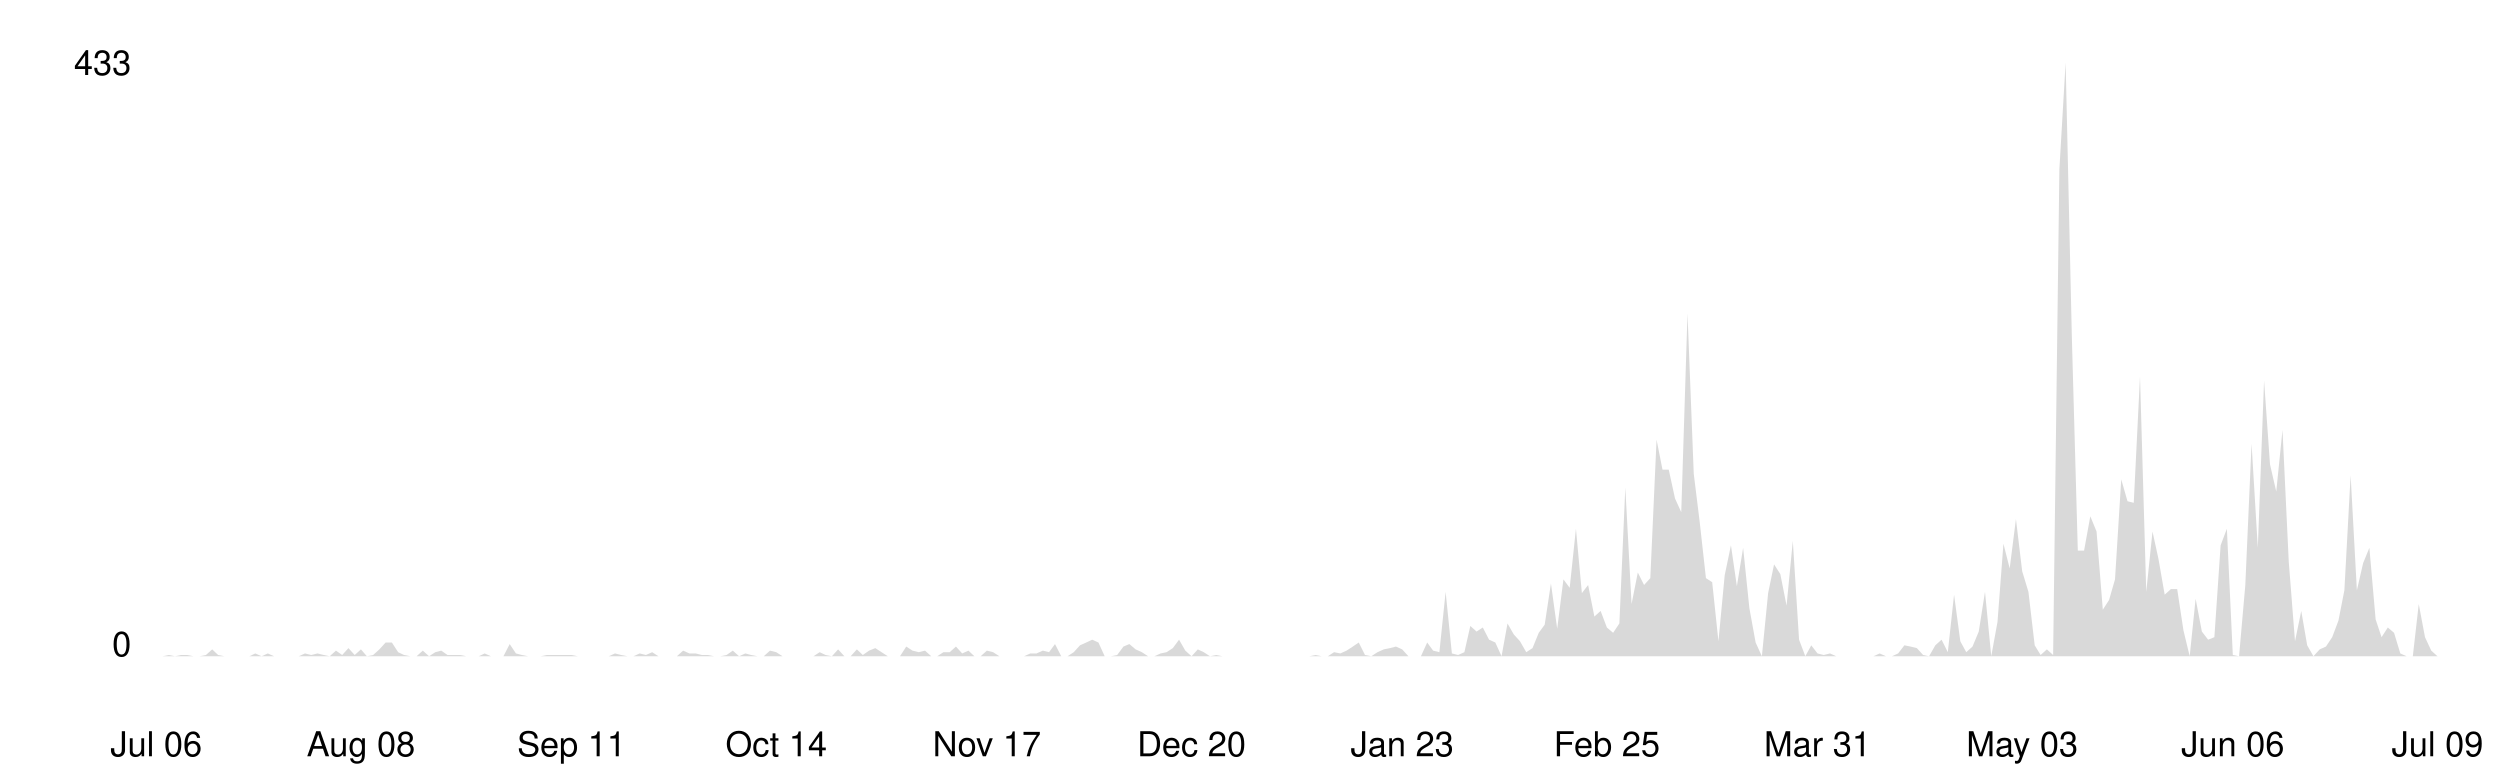
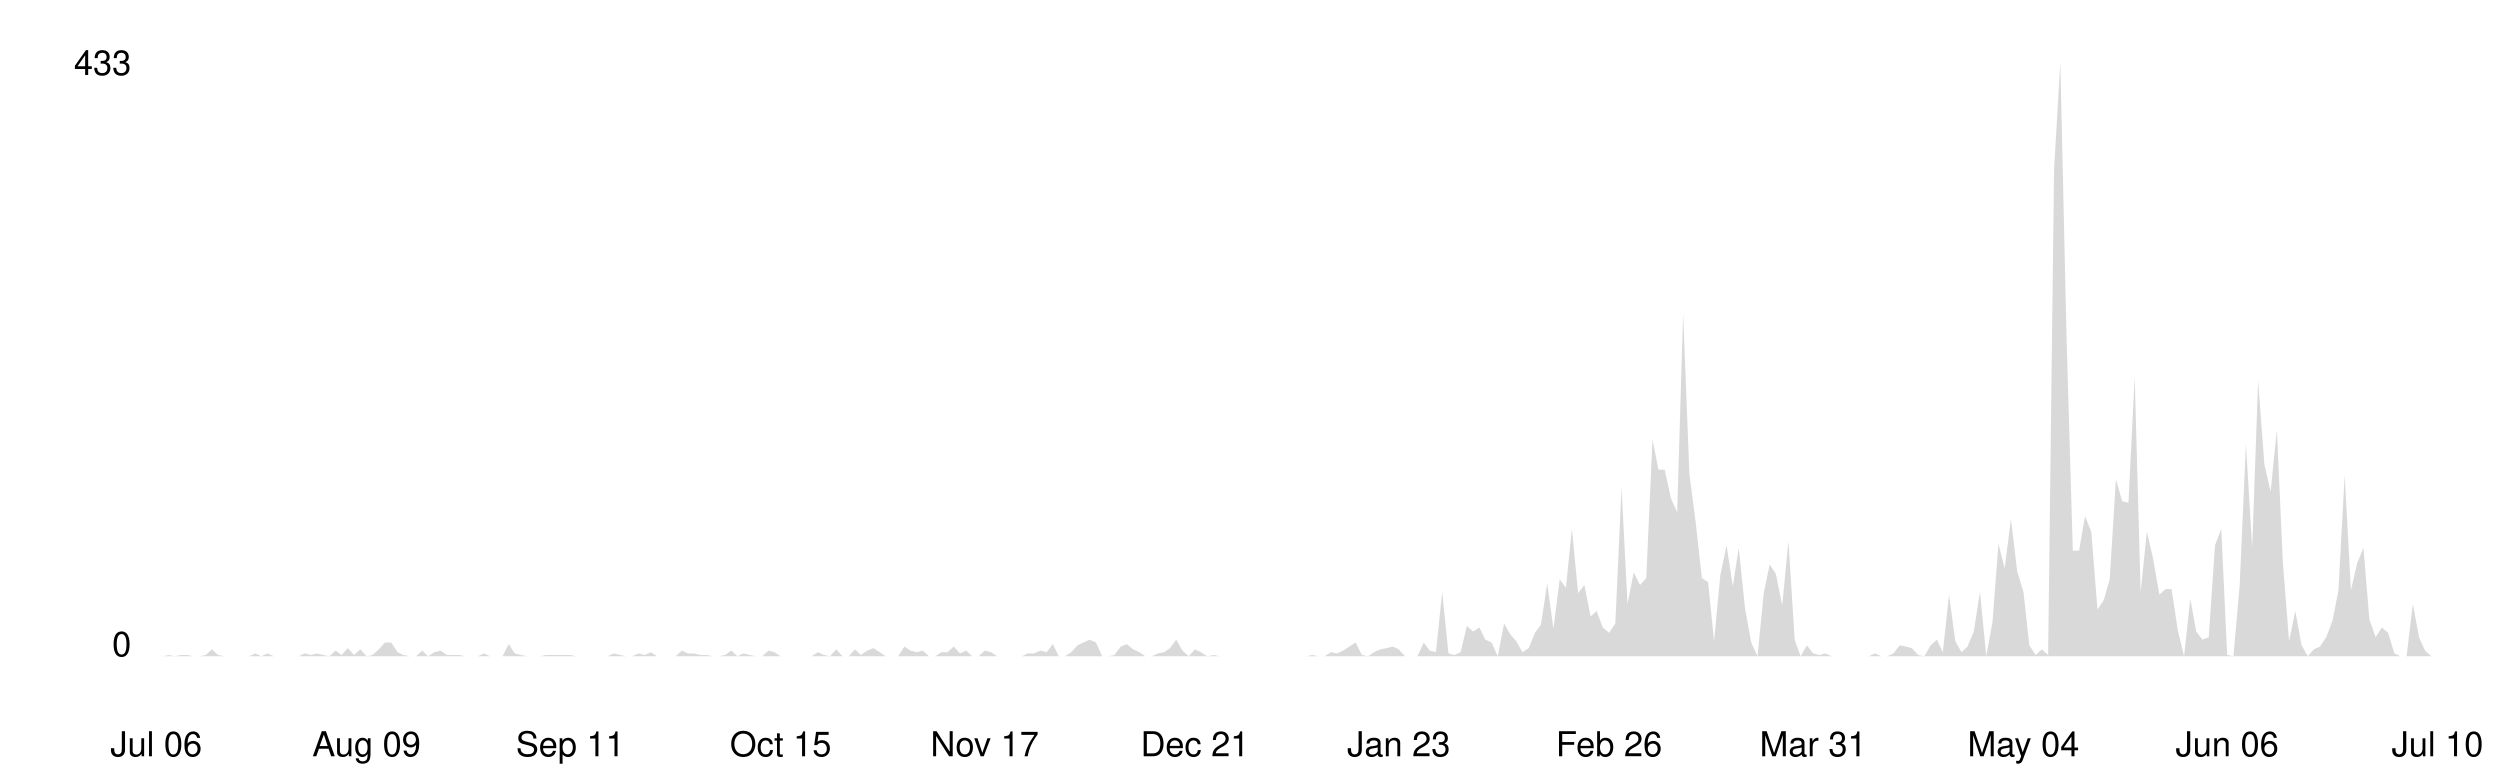
<svg xmlns="http://www.w3.org/2000/svg" viewBox="0 0 800 250" width="100%">
  <style>
    .line { fill: none; stroke-width: 2; stroke-linecap: round; stroke-linejoin: round; }
    .area { opacity: 0.15; }
    .axis-label { font-family: -apple-system, BlinkMacSystemFont, 'Segoe UI', Helvetica, Arial, sans-serif; font-size: 11px; }
    .axis-line { stroke-width: 1; }

    @media (prefers-color-scheme: dark) {
      .line { stroke: #58a6ff; }
      .area { fill: #58a6ff; }
      .axis-label { fill: #8b949e; }
      .axis-line { stroke: #30363d; }
    }
    @media (prefers-color-scheme: light) {
      .line { stroke: #0969da; }
      .area { fill: #0969da; }
      .axis-label { fill: #57606a; }
      .axis-line { stroke: #d0d7de; }
    }
  </style>
  <line class="axis-line" x1="50" y1="20" x2="50" y2="210" />
  <line class="axis-line" x1="50" y1="210" x2="780" y2="210" />
-   <polygon class="area" points="50.0,210.0 52.0,210.0 54.0,209.6 56.0,210.0 57.9,209.6 59.9,209.6 61.9,210.0 63.9,210.0 65.9,209.6 67.9,207.8 69.8,209.6 71.8,210.0 73.8,210.0 75.8,210.0 77.8,210.0 79.8,210.0 81.7,209.1 83.7,210.0 85.7,209.1 87.7,210.0 89.7,210.0 91.7,210.0 93.6,210.0 95.6,210.0 97.6,209.1 99.6,209.6 101.6,209.1 103.6,209.6 105.5,210.0 107.5,208.2 109.5,209.6 111.5,207.4 113.5,209.6 115.5,207.8 117.4,210.0 119.4,209.6 121.4,207.8 123.4,205.6 125.4,205.6 127.4,208.7 129.3,209.6 131.3,210.0 133.3,210.0 135.3,208.2 137.3,210.0 139.3,208.7 141.2,208.2 143.2,209.6 145.2,209.6 147.2,209.6 149.2,210.0 151.2,210.0 153.2,210.0 155.1,209.1 157.1,210.0 159.1,210.0 161.1,210.0 163.1,206.1 165.1,209.1 167.0,209.6 169.0,210.0 171.0,210.0 173.0,210.0 175.0,209.6 177.0,209.6 178.9,209.6 180.9,209.6 182.9,209.6 184.9,210.0 186.9,210.0 188.9,210.0 190.8,210.0 192.8,210.0 194.8,210.0 196.8,209.1 198.8,209.6 200.8,210.0 202.7,210.0 204.7,209.1 206.7,209.6 208.7,208.7 210.7,210.0 212.7,210.0 214.6,210.0 216.6,210.0 218.6,208.2 220.6,209.1 222.6,209.1 224.6,209.6 226.5,209.6 228.5,210.0 230.5,210.0 232.5,209.6 234.5,208.2 236.5,210.0 238.5,209.1 240.4,209.6 242.4,210.0 244.4,210.0 246.4,208.2 248.4,208.7 250.4,210.0 252.3,210.0 254.3,210.0 256.3,210.0 258.3,210.0 260.3,210.0 262.3,208.7 264.2,209.6 266.2,210.0 268.2,207.8 270.2,210.0 272.2,210.0 274.2,207.8 276.1,209.6 278.1,208.2 280.1,207.4 282.1,208.7 284.1,210.0 286.1,210.0 288.0,210.0 290.0,206.9 292.0,208.2 294.0,208.7 296.0,208.2 298.0,210.0 299.9,210.0 301.9,208.7 303.9,208.7 305.9,206.9 307.9,209.1 309.9,208.2 311.8,210.0 313.8,210.0 315.8,208.2 317.8,208.7 319.8,210.0 321.8,210.0 323.8,210.0 325.7,210.0 327.7,210.0 329.7,209.1 331.7,209.1 333.7,208.2 335.7,208.7 337.6,206.1 339.6,210.0 341.6,210.0 343.6,208.7 345.6,206.5 347.6,205.6 349.5,204.7 351.5,205.6 353.5,210.0 355.5,210.0 357.5,209.6 359.5,206.9 361.4,206.1 363.4,207.8 365.4,208.7 367.4,210.0 369.4,210.0 371.4,209.1 373.3,208.7 375.3,207.4 377.3,204.7 379.3,208.2 381.3,210.0 383.3,207.8 385.2,208.7 387.2,210.0 389.2,209.6 391.2,210.0 393.2,210.0 395.2,210.0 397.1,210.0 399.1,210.0 401.1,210.0 403.1,210.0 405.1,210.0 407.1,210.0 409.0,210.0 411.0,210.0 413.0,210.0 415.0,210.0 417.0,210.0 419.0,210.0 421.0,209.6 422.9,210.0 424.9,210.0 426.9,208.7 428.9,209.1 430.9,208.2 432.9,206.9 434.8,205.6 436.8,209.6 438.8,210.0 440.8,208.7 442.8,207.8 444.8,207.4 446.7,206.9 448.7,207.8 450.7,210.0 452.7,210.0 454.7,210.0 456.7,205.6 458.6,208.2 460.6,208.7 462.6,189.4 464.6,209.1 466.6,209.6 468.6,208.7 470.5,200.3 472.5,202.1 474.5,200.8 476.5,204.7 478.5,205.6 480.5,210.0 482.4,199.5 484.4,203.0 486.4,205.2 488.4,208.7 490.4,207.4 492.4,202.5 494.3,199.9 496.3,186.7 498.3,201.2 500.3,185.4 502.3,188.1 504.3,169.2 506.2,189.8 508.2,187.2 510.2,197.3 512.2,195.5 514.2,200.8 516.2,202.5 518.2,199.5 520.1,156.0 522.1,193.3 524.1,183.2 526.1,187.2 528.1,185.0 530.1,140.7 532.0,150.3 534.0,150.3 536.0,159.5 538.0,163.9 540.0,100.3 542.0,151.6 543.9,167.0 545.9,185.0 547.9,186.3 549.9,205.2 551.9,184.1 553.9,174.5 555.8,187.6 557.8,175.3 559.8,194.6 561.8,205.6 563.8,210.0 565.8,189.8 567.7,180.6 569.7,183.7 571.7,193.8 573.7,173.1 575.7,204.7 577.7,210.0 579.6,206.5 581.6,209.1 583.6,209.6 585.6,209.1 587.6,210.0 589.6,210.0 591.5,210.0 593.5,210.0 595.5,210.0 597.5,210.0 599.5,210.0 601.5,209.1 603.5,210.0 605.4,210.0 607.4,209.1 609.4,206.5 611.4,206.9 613.4,207.4 615.4,209.6 617.3,210.0 619.3,206.5 621.3,204.7 623.3,208.7 625.3,190.3 627.3,205.2 629.2,208.7 631.2,206.9 633.2,202.1 635.2,189.4 637.2,210.0 639.2,199.0 641.1,174.0 643.1,181.9 645.1,166.1 647.1,182.8 649.1,189.4 651.1,206.5 653.0,209.6 655.0,207.8 657.0,209.6 659.0,54.2 661.0,20.0 663.0,108.2 664.9,176.2 666.9,176.2 668.9,165.2 670.9,170.1 672.9,195.1 674.9,192.0 676.8,185.4 678.8,153.4 680.8,160.4 682.8,160.9 684.8,120.5 686.8,189.4 688.8,170.1 690.7,178.8 692.7,190.3 694.7,188.5 696.7,188.5 698.7,201.7 700.7,210.0 702.6,191.6 704.6,202.1 706.6,204.7 708.6,203.9 710.6,174.5 712.6,169.2 714.5,209.6 716.5,210.0 718.5,187.2 720.5,142.0 722.5,175.3 724.5,121.8 726.4,148.6 728.4,157.3 730.4,137.6 732.4,179.7 734.4,205.2 736.4,195.5 738.3,206.5 740.3,210.0 742.3,207.8 744.3,206.9 746.3,203.9 748.3,198.6 750.2,188.9 752.2,152.1 754.2,188.9 756.2,180.2 758.2,175.3 760.2,198.2 762.1,203.9 764.1,200.8 766.1,202.5 768.1,209.1 770.1,210.0 772.1,210.0 774.0,193.3 776.0,203.9 778.0,208.2 780.0,210.0 780.0,210.0 50.0,210.0" />
-   <polyline class="line" points="50.0,210.0 52.0,210.0 54.0,209.6 56.0,210.0 57.9,209.6 59.9,209.6 61.9,210.0 63.9,210.0 65.9,209.6 67.9,207.8 69.8,209.6 71.8,210.0 73.8,210.0 75.8,210.0 77.8,210.0 79.8,210.0 81.7,209.1 83.7,210.0 85.7,209.1 87.7,210.0 89.7,210.0 91.7,210.0 93.6,210.0 95.6,210.0 97.6,209.1 99.6,209.6 101.6,209.1 103.6,209.6 105.5,210.0 107.5,208.2 109.5,209.6 111.5,207.4 113.5,209.6 115.5,207.8 117.4,210.0 119.4,209.6 121.4,207.8 123.4,205.6 125.4,205.6 127.4,208.7 129.3,209.6 131.3,210.0 133.3,210.0 135.3,208.2 137.3,210.0 139.3,208.7 141.2,208.2 143.2,209.6 145.2,209.6 147.2,209.6 149.2,210.0 151.2,210.0 153.2,210.0 155.1,209.1 157.1,210.0 159.1,210.0 161.1,210.0 163.1,206.1 165.1,209.1 167.0,209.6 169.0,210.0 171.0,210.0 173.0,210.0 175.0,209.6 177.0,209.6 178.9,209.6 180.9,209.6 182.9,209.6 184.9,210.0 186.9,210.0 188.9,210.0 190.8,210.0 192.8,210.0 194.8,210.0 196.8,209.1 198.8,209.6 200.8,210.0 202.7,210.0 204.7,209.1 206.7,209.6 208.7,208.7 210.7,210.0 212.7,210.0 214.6,210.0 216.6,210.0 218.6,208.2 220.6,209.1 222.6,209.1 224.6,209.6 226.5,209.6 228.5,210.0 230.5,210.0 232.5,209.6 234.5,208.2 236.5,210.0 238.5,209.1 240.4,209.6 242.4,210.0 244.4,210.0 246.4,208.2 248.4,208.7 250.4,210.0 252.3,210.0 254.3,210.0 256.3,210.0 258.3,210.0 260.3,210.0 262.3,208.7 264.2,209.6 266.2,210.0 268.2,207.8 270.2,210.0 272.2,210.0 274.2,207.8 276.1,209.6 278.1,208.2 280.1,207.4 282.1,208.7 284.1,210.0 286.1,210.0 288.0,210.0 290.0,206.9 292.0,208.2 294.0,208.7 296.0,208.2 298.0,210.0 299.9,210.0 301.9,208.7 303.9,208.7 305.9,206.9 307.9,209.1 309.9,208.2 311.8,210.0 313.8,210.0 315.8,208.2 317.8,208.7 319.8,210.0 321.8,210.0 323.8,210.0 325.7,210.0 327.7,210.0 329.7,209.1 331.7,209.1 333.7,208.2 335.7,208.7 337.6,206.1 339.6,210.0 341.6,210.0 343.6,208.7 345.6,206.5 347.6,205.6 349.5,204.7 351.5,205.6 353.5,210.0 355.5,210.0 357.5,209.6 359.5,206.9 361.4,206.1 363.4,207.8 365.4,208.7 367.4,210.0 369.4,210.0 371.4,209.1 373.3,208.7 375.3,207.4 377.3,204.7 379.3,208.2 381.3,210.0 383.3,207.8 385.2,208.7 387.2,210.0 389.2,209.6 391.2,210.0 393.2,210.0 395.2,210.0 397.1,210.0 399.1,210.0 401.1,210.0 403.1,210.0 405.1,210.0 407.1,210.0 409.0,210.0 411.0,210.0 413.0,210.0 415.0,210.0 417.0,210.0 419.0,210.0 421.0,209.6 422.9,210.0 424.9,210.0 426.9,208.7 428.9,209.1 430.9,208.2 432.9,206.9 434.8,205.6 436.8,209.6 438.8,210.0 440.8,208.7 442.8,207.8 444.8,207.4 446.7,206.9 448.7,207.8 450.7,210.0 452.7,210.0 454.7,210.0 456.7,205.6 458.6,208.2 460.6,208.7 462.6,189.4 464.6,209.1 466.6,209.6 468.6,208.7 470.5,200.3 472.5,202.1 474.5,200.8 476.5,204.7 478.5,205.6 480.5,210.0 482.4,199.5 484.4,203.0 486.4,205.2 488.4,208.7 490.4,207.4 492.4,202.5 494.3,199.9 496.3,186.7 498.3,201.2 500.3,185.4 502.3,188.1 504.3,169.2 506.2,189.8 508.2,187.2 510.2,197.3 512.2,195.5 514.2,200.8 516.2,202.5 518.2,199.5 520.1,156.0 522.1,193.3 524.1,183.2 526.1,187.2 528.1,185.0 530.1,140.7 532.0,150.3 534.0,150.3 536.0,159.5 538.0,163.9 540.0,100.3 542.0,151.6 543.9,167.0 545.9,185.0 547.9,186.3 549.9,205.2 551.9,184.1 553.9,174.5 555.8,187.6 557.8,175.3 559.8,194.6 561.8,205.6 563.8,210.0 565.8,189.8 567.7,180.6 569.7,183.7 571.7,193.8 573.7,173.1 575.7,204.7 577.7,210.0 579.6,206.5 581.6,209.1 583.6,209.6 585.6,209.1 587.6,210.0 589.6,210.0 591.5,210.0 593.5,210.0 595.5,210.0 597.5,210.0 599.5,210.0 601.5,209.1 603.5,210.0 605.4,210.0 607.4,209.1 609.4,206.5 611.4,206.9 613.4,207.4 615.4,209.6 617.3,210.0 619.3,206.5 621.3,204.7 623.3,208.7 625.3,190.3 627.3,205.2 629.2,208.7 631.2,206.9 633.2,202.1 635.2,189.4 637.2,210.0 639.2,199.0 641.1,174.0 643.1,181.9 645.1,166.1 647.1,182.8 649.1,189.4 651.1,206.5 653.0,209.6 655.0,207.8 657.0,209.6 659.0,54.2 661.0,20.0 663.0,108.2 664.9,176.2 666.9,176.2 668.9,165.2 670.9,170.1 672.9,195.1 674.9,192.0 676.8,185.4 678.8,153.4 680.8,160.4 682.8,160.9 684.8,120.5 686.8,189.4 688.8,170.1 690.7,178.8 692.7,190.3 694.7,188.5 696.7,188.5 698.7,201.7 700.7,210.0 702.6,191.6 704.6,202.1 706.6,204.7 708.6,203.9 710.6,174.5 712.6,169.2 714.5,209.6 716.5,210.0 718.5,187.2 720.5,142.0 722.5,175.3 724.5,121.8 726.4,148.6 728.4,157.3 730.4,137.6 732.4,179.7 734.4,205.2 736.4,195.5 738.3,206.5 740.3,210.0 742.3,207.8 744.3,206.9 746.3,203.9 748.3,198.6 750.2,188.9 752.2,152.1 754.2,188.9 756.2,180.2 758.2,175.3 760.2,198.2 762.1,203.9 764.1,200.8 766.1,202.5 768.1,209.1 770.1,210.0 772.1,210.0 774.0,193.3 776.0,203.9 778.0,208.2 780.0,210.0" />
+   <polygon class="area" points="50.0,210.0 52.0,210.0 54.0,209.6 55.9,210.0 57.9,209.6 59.9,209.6 61.9,210.0 63.8,210.0 65.8,209.6 67.8,207.8 69.8,209.6 71.8,210.0 73.7,210.0 75.7,210.0 77.7,210.0 79.7,210.0 81.7,209.1 83.6,210.0 85.6,209.1 87.6,210.0 89.6,210.0 91.5,210.0 93.5,210.0 95.5,210.0 97.5,209.1 99.5,209.6 101.4,209.1 103.4,209.6 105.4,210.0 107.4,208.2 109.3,209.6 111.3,207.4 113.3,209.6 115.3,207.8 117.3,210.0 119.2,209.6 121.2,207.8 123.2,205.6 125.2,205.6 127.2,208.7 129.1,209.6 131.1,210.0 133.1,210.0 135.1,208.2 137.0,210.0 139.0,208.7 141.0,208.2 143.0,209.6 145.0,209.6 146.9,209.6 148.9,210.0 150.9,210.0 152.9,210.0 154.9,209.1 156.8,210.0 158.8,210.0 160.8,210.0 162.8,206.1 164.7,209.1 166.7,209.6 168.7,210.0 170.7,210.0 172.7,210.0 174.6,209.6 176.6,209.6 178.6,209.6 180.6,209.6 182.5,209.6 184.5,210.0 186.5,210.0 188.5,210.0 190.5,210.0 192.4,210.0 194.4,210.0 196.4,209.1 198.4,209.6 200.4,210.0 202.3,210.0 204.3,209.1 206.3,209.6 208.3,208.7 210.2,210.0 212.2,210.0 214.2,210.0 216.2,210.0 218.2,208.2 220.1,209.1 222.1,209.1 224.1,209.6 226.1,209.6 228.0,210.0 230.0,210.0 232.0,209.6 234.0,208.2 236.0,210.0 237.9,209.1 239.9,209.6 241.9,210.0 243.9,210.0 245.9,208.2 247.8,208.7 249.8,210.0 251.8,210.0 253.8,210.0 255.7,210.0 257.7,210.0 259.7,210.0 261.7,208.7 263.7,209.6 265.6,210.0 267.6,207.8 269.6,210.0 271.6,210.0 273.6,207.8 275.5,209.6 277.5,208.2 279.5,207.4 281.5,208.7 283.4,210.0 285.4,210.0 287.4,210.0 289.4,206.9 291.4,208.2 293.3,208.7 295.3,208.2 297.3,210.0 299.3,210.0 301.2,208.7 303.2,208.7 305.2,206.9 307.2,209.1 309.2,208.2 311.1,210.0 313.1,210.0 315.1,208.2 317.1,208.7 319.1,210.0 321.0,210.0 323.0,210.0 325.0,210.0 327.0,210.0 328.9,209.1 330.9,209.1 332.9,208.2 334.9,208.7 336.9,206.1 338.8,210.0 340.8,210.0 342.8,208.7 344.8,206.5 346.7,205.6 348.7,204.7 350.7,205.6 352.7,210.0 354.7,210.0 356.6,209.6 358.6,206.9 360.6,206.1 362.6,207.8 364.6,208.7 366.5,210.0 368.5,210.0 370.5,209.1 372.5,208.7 374.4,207.4 376.4,204.7 378.4,208.2 380.4,210.0 382.4,207.8 384.3,208.7 386.3,210.0 388.3,209.6 390.3,210.0 392.2,210.0 394.2,210.0 396.2,210.0 398.2,210.0 400.2,210.0 402.1,210.0 404.1,210.0 406.1,210.0 408.1,210.0 410.1,210.0 412.0,210.0 414.0,210.0 416.0,210.0 418.0,210.0 419.9,209.6 421.9,210.0 423.9,210.0 425.9,208.7 427.9,209.1 429.8,208.2 431.8,206.9 433.8,205.6 435.8,209.6 437.8,210.0 439.7,208.7 441.7,207.8 443.7,207.4 445.7,206.9 447.6,207.8 449.6,210.0 451.6,210.0 453.6,210.0 455.6,205.6 457.5,208.2 459.5,208.7 461.5,189.4 463.5,209.1 465.4,209.6 467.4,208.7 469.4,200.3 471.4,202.1 473.4,200.8 475.3,204.7 477.3,205.6 479.3,210.0 481.3,199.5 483.3,203.0 485.2,205.2 487.2,208.7 489.2,207.4 491.2,202.5 493.1,199.9 495.1,186.7 497.1,201.2 499.1,185.4 501.1,188.1 503.0,169.2 505.0,189.8 507.0,187.2 509.0,197.3 510.9,195.5 512.9,200.8 514.9,202.5 516.9,199.5 518.9,156.0 520.8,193.3 522.8,183.2 524.8,187.2 526.8,185.0 528.8,140.7 530.7,150.3 532.7,150.3 534.7,159.5 536.7,163.9 538.6,100.3 540.6,151.6 542.6,167.0 544.6,185.0 546.6,186.3 548.5,205.2 550.5,184.1 552.5,174.5 554.5,187.6 556.4,175.3 558.4,194.6 560.4,205.6 562.4,210.0 564.4,189.8 566.3,180.6 568.3,183.7 570.3,193.8 572.3,173.1 574.3,204.7 576.2,210.0 578.2,206.5 580.2,209.1 582.2,209.6 584.1,209.1 586.1,210.0 588.1,210.0 590.1,210.0 592.1,210.0 594.0,210.0 596.0,210.0 598.0,210.0 600.0,209.1 602.0,210.0 603.9,210.0 605.9,209.1 607.9,206.5 609.9,206.9 611.8,207.4 613.8,209.6 615.8,210.0 617.8,206.5 619.8,204.7 621.7,208.7 623.7,190.3 625.7,205.2 627.7,208.7 629.6,206.9 631.6,202.1 633.6,189.4 635.6,210.0 637.6,199.0 639.5,174.0 641.5,181.9 643.5,166.1 645.5,182.8 647.5,189.4 649.4,206.5 651.4,209.6 653.4,207.8 655.4,209.6 657.3,54.2 659.3,20.0 661.3,108.2 663.3,176.2 665.3,176.2 667.2,165.2 669.2,170.1 671.2,195.1 673.2,192.0 675.1,185.4 677.1,153.4 679.1,160.4 681.1,160.9 683.1,120.5 685.0,189.4 687.0,170.1 689.0,178.8 691.0,190.3 693.0,188.5 694.9,188.5 696.9,201.7 698.9,210.0 700.9,191.6 702.8,202.1 704.8,204.7 706.8,203.9 708.8,174.5 710.8,169.2 712.7,209.6 714.7,210.0 716.7,187.2 718.7,142.0 720.7,175.3 722.6,121.8 724.6,148.6 726.6,157.3 728.6,137.6 730.5,179.7 732.5,205.2 734.5,195.5 736.5,206.5 738.5,210.0 740.4,207.8 742.4,206.9 744.4,203.9 746.4,198.6 748.3,188.9 750.3,152.1 752.3,188.9 754.3,180.2 756.3,175.3 758.2,198.2 760.2,203.9 762.2,200.8 764.2,202.5 766.2,209.1 768.1,210.0 770.1,210.0 772.1,193.3 774.1,203.9 776.0,208.2 778.0,210.0 780.0,210.0 780.0,210.0 50.0,210.0" />
+   <polyline class="line" points="50.0,210.0 52.0,210.0 54.0,209.6 55.9,210.0 57.9,209.6 59.9,209.6 61.9,210.0 63.8,210.0 65.8,209.6 67.8,207.8 69.8,209.6 71.8,210.0 73.7,210.0 75.7,210.0 77.7,210.0 79.7,210.0 81.7,209.1 83.6,210.0 85.6,209.1 87.6,210.0 89.6,210.0 91.5,210.0 93.5,210.0 95.5,210.0 97.5,209.1 99.5,209.6 101.4,209.1 103.4,209.6 105.4,210.0 107.4,208.2 109.3,209.6 111.3,207.4 113.3,209.6 115.3,207.8 117.3,210.0 119.2,209.6 121.2,207.8 123.2,205.6 125.2,205.6 127.2,208.7 129.1,209.6 131.1,210.0 133.1,210.0 135.1,208.2 137.0,210.0 139.0,208.7 141.0,208.2 143.0,209.6 145.0,209.6 146.9,209.6 148.9,210.0 150.9,210.0 152.9,210.0 154.9,209.1 156.8,210.0 158.8,210.0 160.8,210.0 162.8,206.1 164.7,209.1 166.7,209.6 168.7,210.0 170.7,210.0 172.7,210.0 174.6,209.6 176.6,209.6 178.6,209.6 180.6,209.6 182.5,209.6 184.5,210.0 186.5,210.0 188.5,210.0 190.5,210.0 192.4,210.0 194.4,210.0 196.4,209.1 198.4,209.6 200.4,210.0 202.3,210.0 204.3,209.1 206.3,209.6 208.3,208.7 210.2,210.0 212.2,210.0 214.2,210.0 216.2,210.0 218.2,208.2 220.1,209.1 222.1,209.1 224.1,209.6 226.1,209.6 228.0,210.0 230.0,210.0 232.0,209.6 234.0,208.2 236.0,210.0 237.9,209.1 239.9,209.6 241.9,210.0 243.9,210.0 245.9,208.2 247.8,208.7 249.8,210.0 251.8,210.0 253.8,210.0 255.7,210.0 257.7,210.0 259.7,210.0 261.7,208.7 263.7,209.6 265.6,210.0 267.6,207.8 269.6,210.0 271.6,210.0 273.6,207.8 275.5,209.6 277.5,208.2 279.5,207.4 281.5,208.7 283.4,210.0 285.4,210.0 287.4,210.0 289.4,206.9 291.4,208.2 293.3,208.7 295.3,208.2 297.3,210.0 299.3,210.0 301.2,208.7 303.2,208.7 305.2,206.9 307.2,209.1 309.2,208.2 311.1,210.0 313.1,210.0 315.1,208.2 317.1,208.7 319.1,210.0 321.0,210.0 323.0,210.0 325.0,210.0 327.0,210.0 328.9,209.1 330.9,209.1 332.9,208.2 334.9,208.7 336.9,206.1 338.8,210.0 340.8,210.0 342.8,208.7 344.8,206.5 346.7,205.6 348.7,204.7 350.7,205.6 352.7,210.0 354.7,210.0 356.6,209.6 358.6,206.9 360.6,206.1 362.6,207.8 364.6,208.7 366.5,210.0 368.5,210.0 370.5,209.1 372.5,208.7 374.4,207.4 376.4,204.7 378.4,208.2 380.4,210.0 382.4,207.8 384.3,208.7 386.3,210.0 388.3,209.6 390.3,210.0 392.2,210.0 394.2,210.0 396.2,210.0 398.2,210.0 400.2,210.0 402.1,210.0 404.1,210.0 406.1,210.0 408.1,210.0 410.1,210.0 412.0,210.0 414.0,210.0 416.0,210.0 418.0,210.0 419.9,209.6 421.9,210.0 423.9,210.0 425.9,208.7 427.9,209.1 429.8,208.2 431.8,206.9 433.8,205.6 435.8,209.6 437.8,210.0 439.7,208.7 441.7,207.8 443.7,207.4 445.7,206.9 447.6,207.8 449.6,210.0 451.6,210.0 453.6,210.0 455.6,205.6 457.5,208.2 459.5,208.7 461.5,189.4 463.5,209.1 465.4,209.6 467.4,208.7 469.4,200.3 471.4,202.1 473.4,200.8 475.3,204.7 477.3,205.6 479.3,210.0 481.3,199.5 483.3,203.0 485.2,205.2 487.2,208.7 489.2,207.4 491.2,202.5 493.1,199.9 495.1,186.7 497.1,201.2 499.1,185.4 501.1,188.1 503.0,169.2 505.0,189.8 507.0,187.2 509.0,197.3 510.9,195.5 512.9,200.8 514.9,202.5 516.9,199.5 518.9,156.0 520.8,193.3 522.8,183.2 524.8,187.2 526.8,185.0 528.8,140.7 530.7,150.3 532.7,150.3 534.7,159.5 536.7,163.9 538.6,100.3 540.6,151.6 542.6,167.0 544.6,185.0 546.6,186.3 548.5,205.2 550.5,184.1 552.5,174.5 554.5,187.6 556.4,175.3 558.4,194.6 560.4,205.6 562.4,210.0 564.4,189.8 566.3,180.6 568.3,183.7 570.3,193.8 572.3,173.1 574.3,204.7 576.2,210.0 578.2,206.5 580.2,209.1 582.2,209.6 584.1,209.1 586.1,210.0 588.1,210.0 590.1,210.0 592.1,210.0 594.0,210.0 596.0,210.0 598.0,210.0 600.0,209.1 602.0,210.0 603.9,210.0 605.9,209.1 607.9,206.5 609.9,206.9 611.8,207.4 613.8,209.6 615.8,210.0 617.8,206.5 619.8,204.7 621.7,208.7 623.7,190.3 625.7,205.2 627.7,208.7 629.6,206.9 631.6,202.1 633.6,189.4 635.6,210.0 637.6,199.0 639.5,174.0 641.5,181.9 643.5,166.1 645.5,182.8 647.5,189.4 649.4,206.5 651.4,209.6 653.4,207.8 655.4,209.6 657.3,54.2 659.3,20.0 661.3,108.2 663.3,176.2 665.3,176.2 667.2,165.2 669.2,170.1 671.2,195.1 673.2,192.0 675.1,185.4 677.1,153.4 679.1,160.4 681.1,160.9 683.1,120.5 685.0,189.4 687.0,170.1 689.0,178.8 691.0,190.3 693.0,188.5 694.9,188.5 696.9,201.7 698.9,210.0 700.9,191.6 702.8,202.1 704.8,204.7 706.8,203.9 708.8,174.5 710.8,169.2 712.7,209.6 714.7,210.0 716.7,187.2 718.7,142.0 720.7,175.3 722.6,121.8 724.6,148.6 726.6,157.3 728.6,137.6 730.5,179.7 732.5,205.2 734.5,195.5 736.5,206.5 738.5,210.0 740.4,207.8 742.4,206.9 744.4,203.9 746.4,198.6 748.3,188.9 750.3,152.1 752.3,188.9 754.3,180.2 756.3,175.3 758.2,198.2 760.2,203.9 762.2,200.8 764.2,202.5 766.2,209.1 768.1,210.0 770.1,210.0 772.1,193.3 774.1,203.9 776.0,208.2 778.0,210.0 780.0,210.0" />
  <text x="42" y="210" text-anchor="end" class="axis-label">0</text>
  <text x="42" y="24" text-anchor="end" class="axis-label">433</text>
  <text x="50.0" y="242" text-anchor="middle" class="axis-label">Jul 06</text>
-   <text x="115.5" y="242" text-anchor="middle" class="axis-label">Aug 08</text>
-   <text x="182.9" y="242" text-anchor="middle" class="axis-label">Sep 11</text>
-   <text x="248.4" y="242" text-anchor="middle" class="axis-label">Oct 14</text>
-   <text x="315.8" y="242" text-anchor="middle" class="axis-label">Nov 17</text>
-   <text x="381.3" y="242" text-anchor="middle" class="axis-label">Dec 20</text>
-   <text x="448.7" y="242" text-anchor="middle" class="axis-label">Jan 23</text>
-   <text x="514.2" y="242" text-anchor="middle" class="axis-label">Feb 25</text>
-   <text x="581.6" y="242" text-anchor="middle" class="axis-label">Mar 31</text>
-   <text x="647.1" y="242" text-anchor="middle" class="axis-label">May 03</text>
-   <text x="714.5" y="242" text-anchor="middle" class="axis-label">Jun 06</text>
-   <text x="780.0" y="242" text-anchor="middle" class="axis-label">Jul 09</text>
+   <text x="117.3" y="242" text-anchor="middle" class="axis-label">Aug 09</text>
+   <text x="182.5" y="242" text-anchor="middle" class="axis-label">Sep 11</text>
+   <text x="249.8" y="242" text-anchor="middle" class="axis-label">Oct 15</text>
+   <text x="315.1" y="242" text-anchor="middle" class="axis-label">Nov 17</text>
+   <text x="382.4" y="242" text-anchor="middle" class="axis-label">Dec 21</text>
+   <text x="447.6" y="242" text-anchor="middle" class="axis-label">Jan 23</text>
+   <text x="514.9" y="242" text-anchor="middle" class="axis-label">Feb 26</text>
+   <text x="580.2" y="242" text-anchor="middle" class="axis-label">Mar 31</text>
+   <text x="647.5" y="242" text-anchor="middle" class="axis-label">May 04</text>
+   <text x="712.7" y="242" text-anchor="middle" class="axis-label">Jun 06</text>
+   <text x="780.0" y="242" text-anchor="middle" class="axis-label">Jul 10</text>
</svg>
